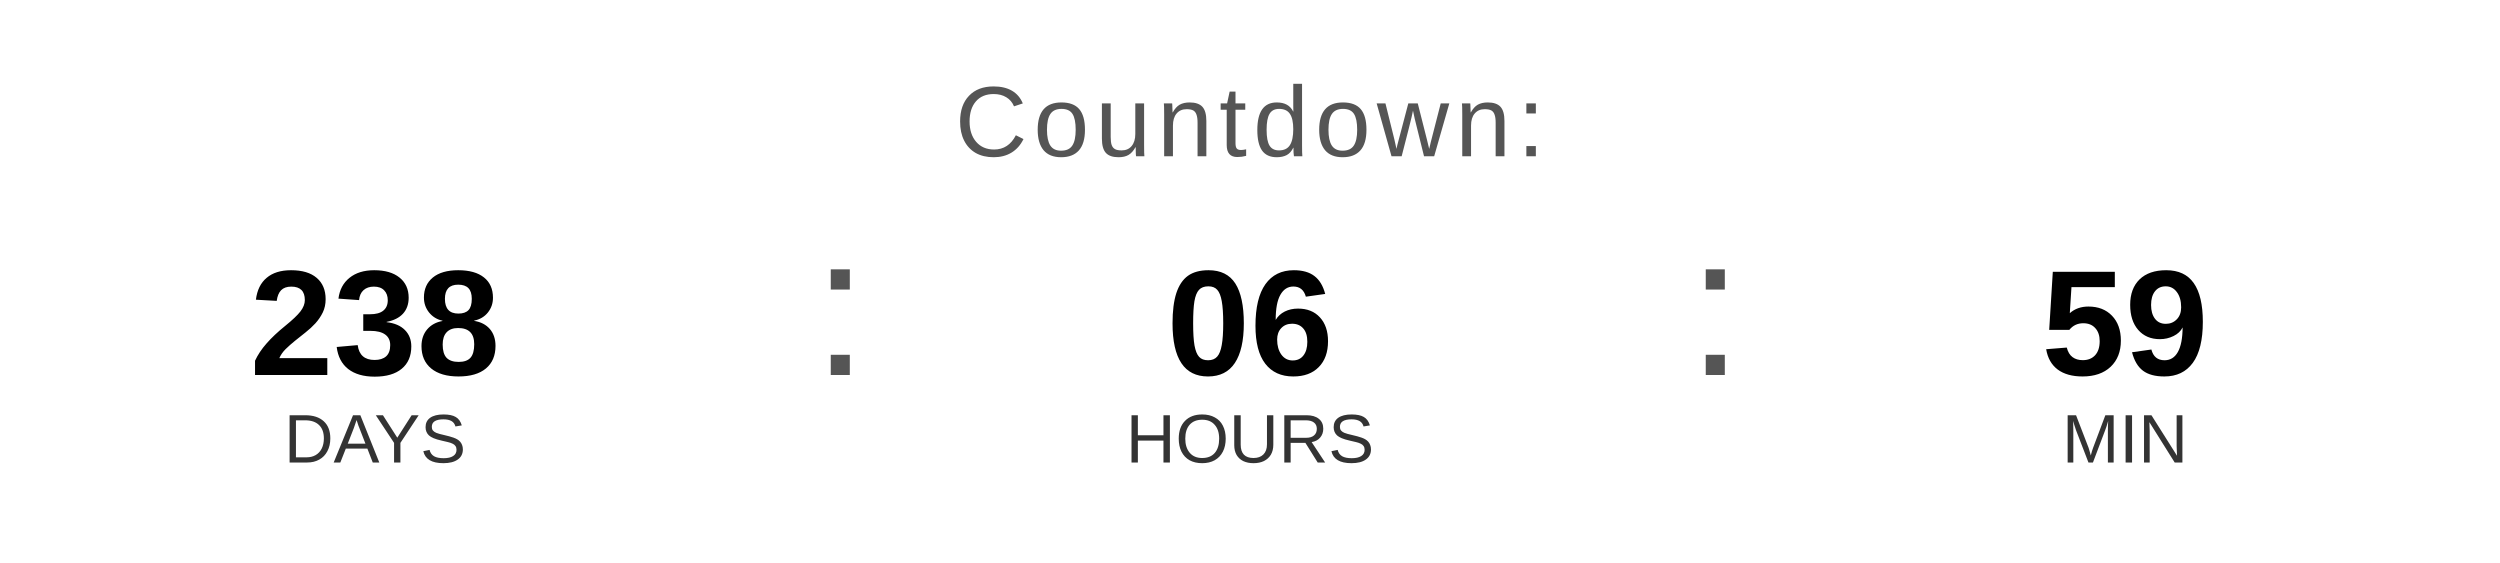
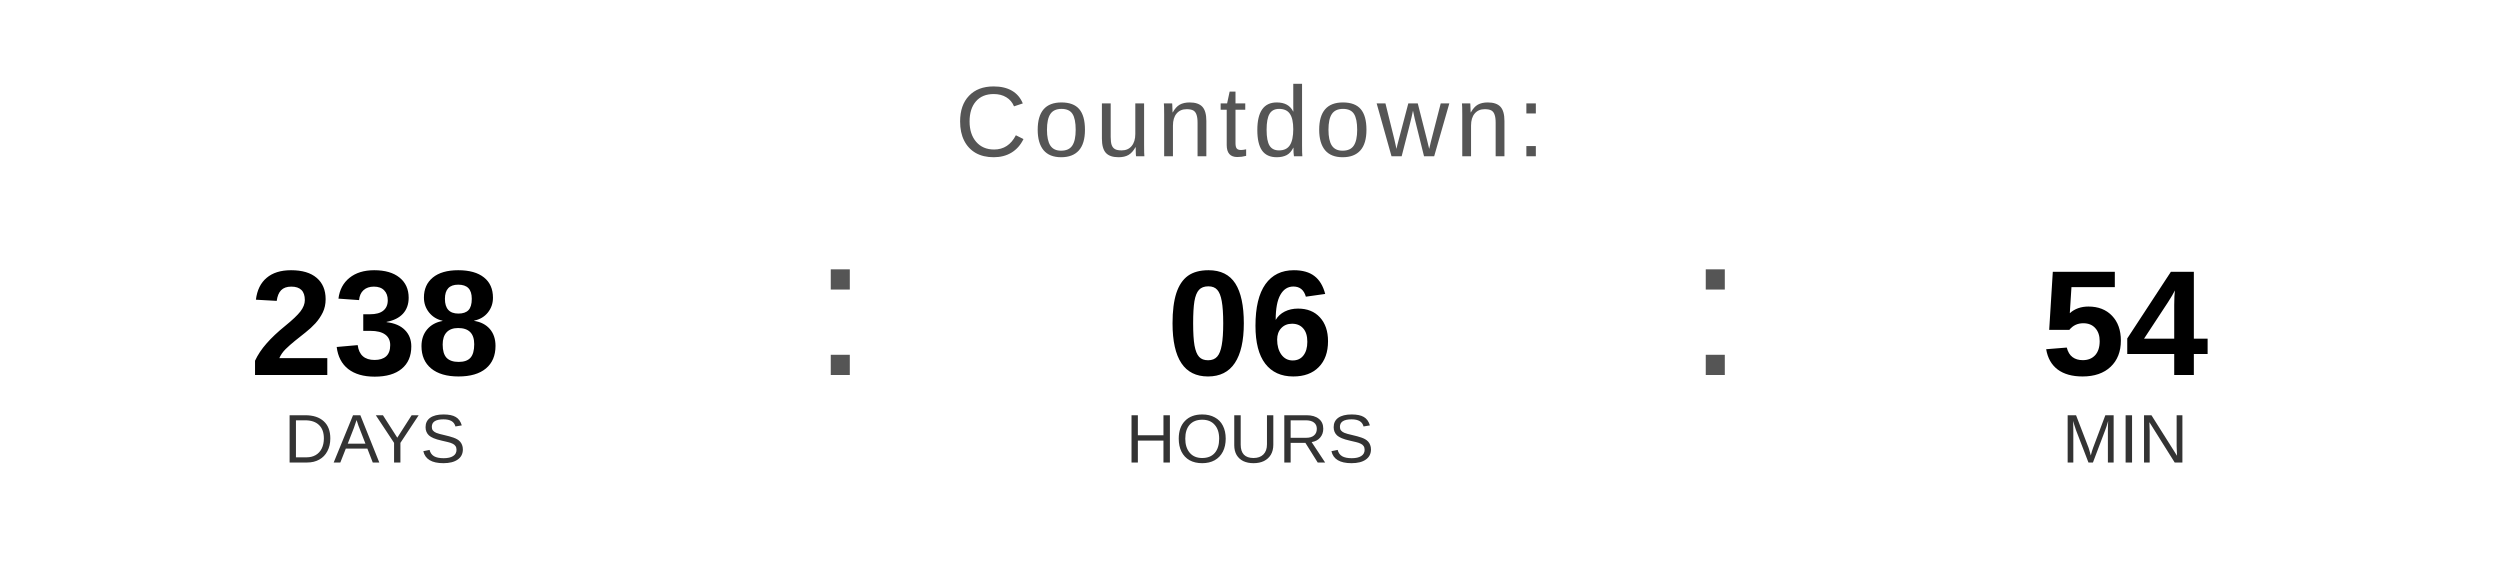
<svg xmlns="http://www.w3.org/2000/svg" width="400" height="90" viewBox="0 0 400 90">
  <text x="200" y="25" font-family="Arial, Helvetica, sans-serif" font-size="16" fill="#555555" text-anchor="middle" letter-spacing="1">
    Countdown:
  </text>
  <text x="60" y="60" font-family="Arial, Helvetica, sans-serif" font-size="24" font-weight="bold" fill="#000000" text-anchor="middle">238</text>
  <text x="60" y="74" font-family="Arial, Helvetica, sans-serif" font-size="11" fill="#333333" text-anchor="middle">DAYS</text>
  <text x="130" y="60" font-family="Arial, sans-serif" font-size="32" fill="#555555">:</text>
  <text x="200" y="60" font-family="Arial, Helvetica, sans-serif" font-size="24" font-weight="bold" fill="#000000" text-anchor="middle">06</text>
  <text x="200" y="74" font-family="Arial, Helvetica, sans-serif" font-size="11" fill="#333333" text-anchor="middle">HOURS</text>
  <text x="270" y="60" font-family="Arial, sans-serif" font-size="32" fill="#555555">:</text>
-   <text x="340" y="60" font-family="Arial, Helvetica, sans-serif" font-size="24" font-weight="bold" fill="#000000" text-anchor="middle">59</text>
+   <text x="340" y="60" font-family="Arial, Helvetica, sans-serif" font-size="24" font-weight="bold" fill="#000000" text-anchor="middle">54</text>
  <text x="340" y="74" font-family="Arial, Helvetica, sans-serif" font-size="11" fill="#333333" text-anchor="middle">MIN</text>
</svg>
